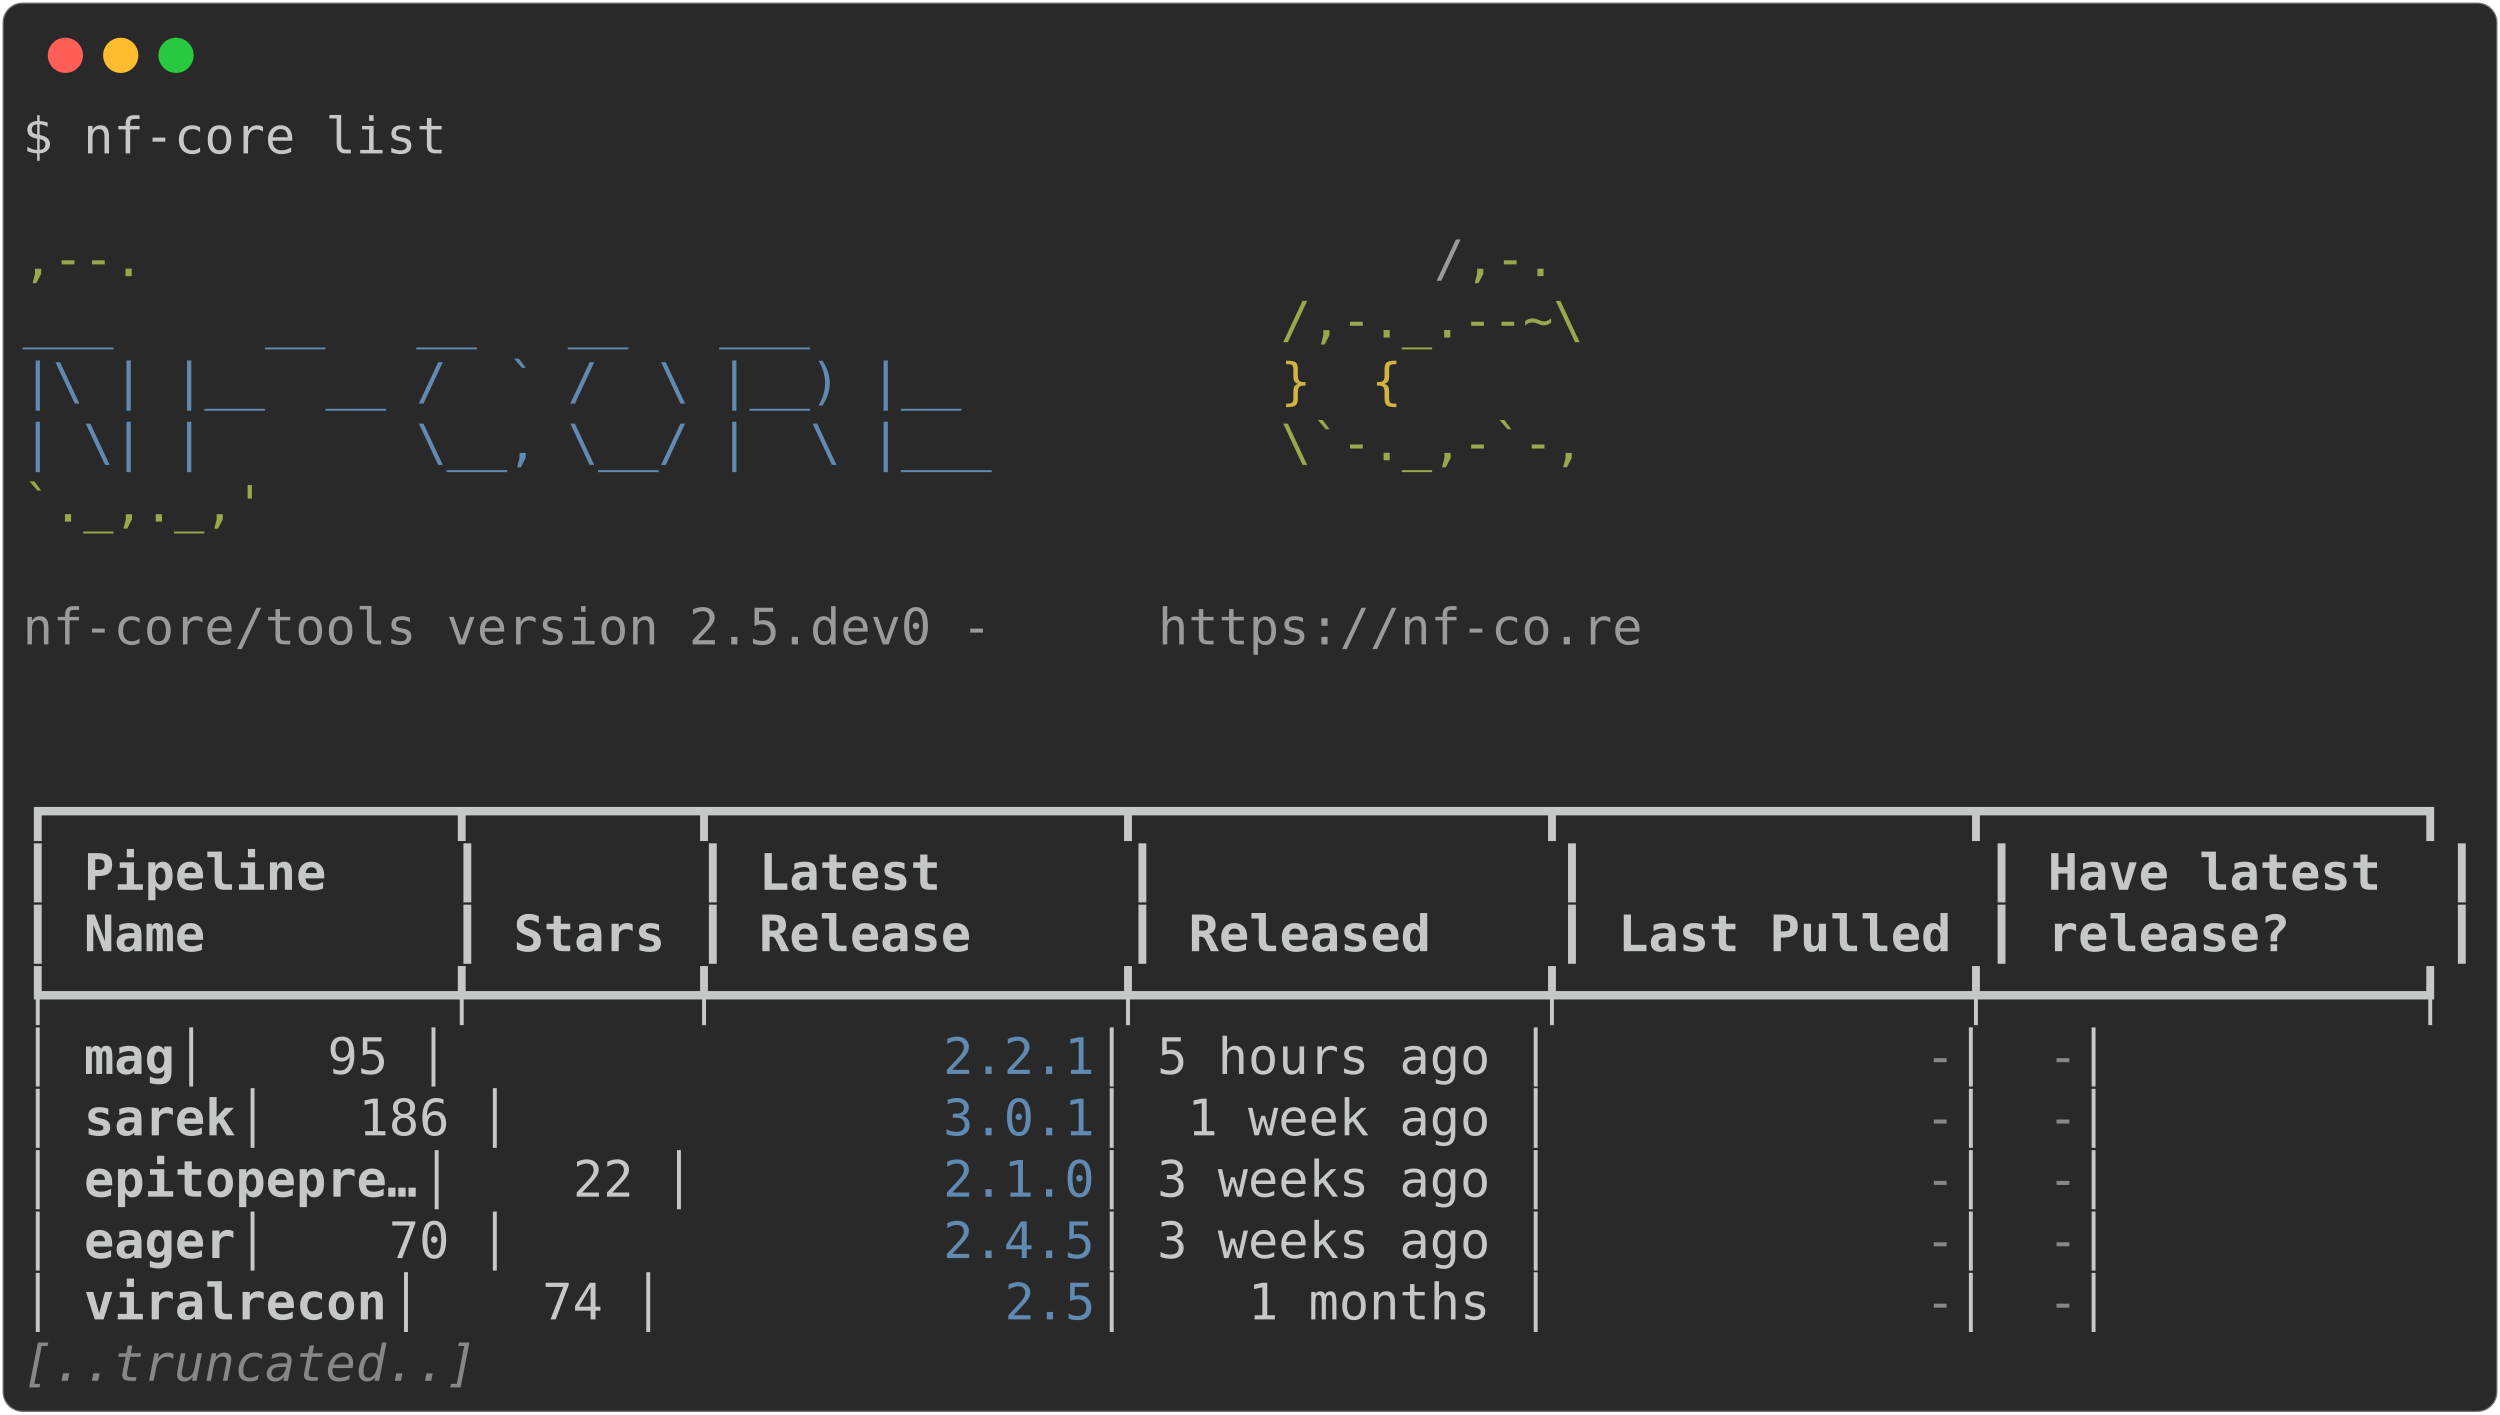
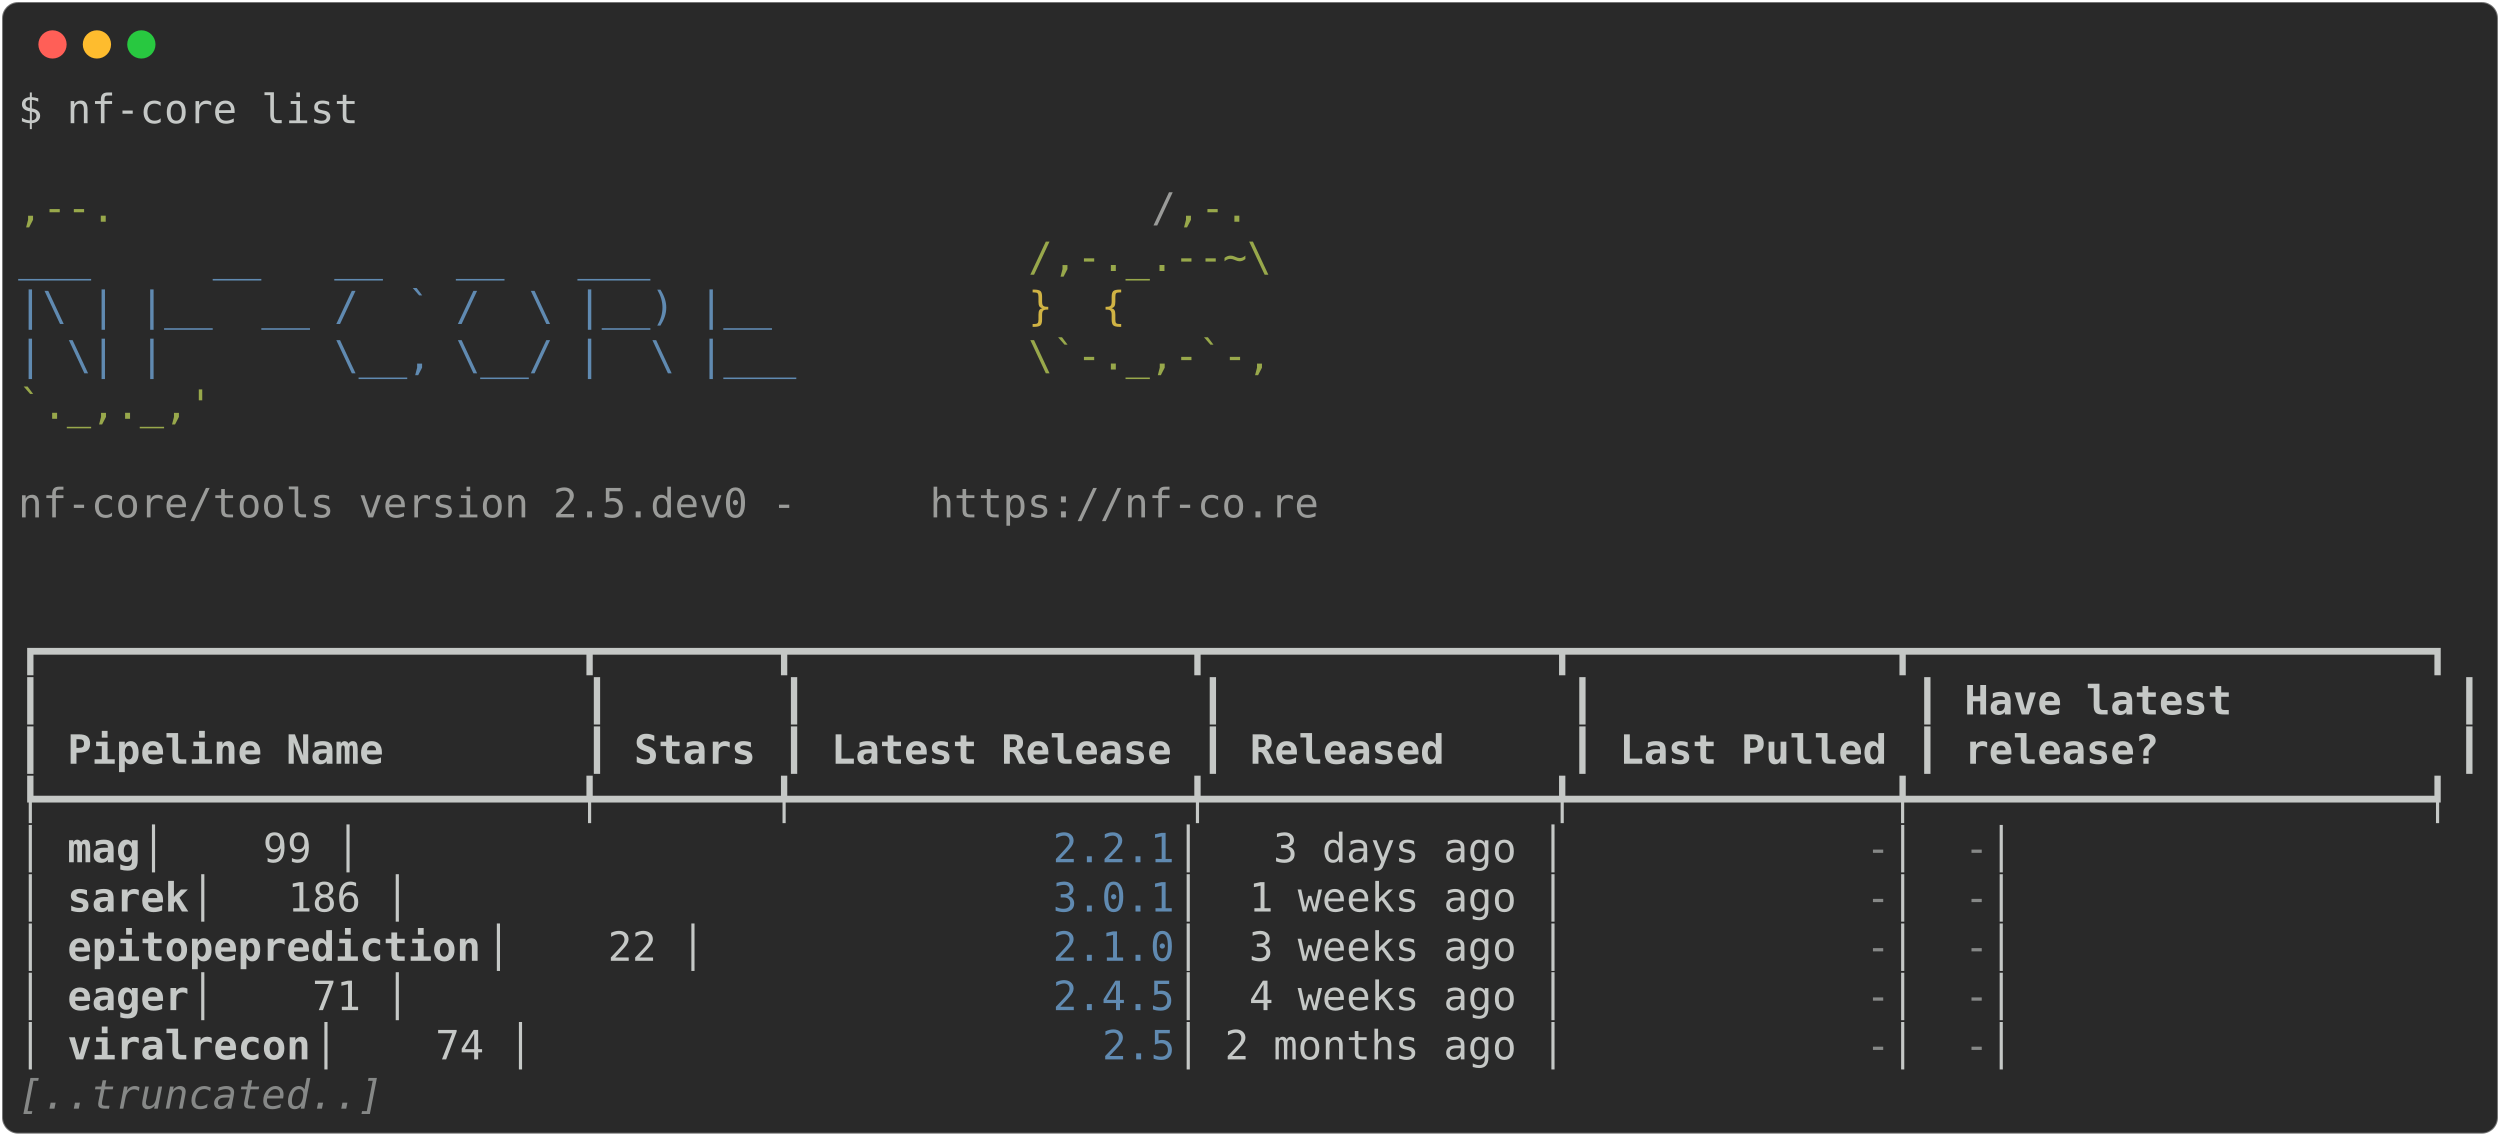
- <svg xmlns="http://www.w3.org/2000/svg" class="rich-terminal" viewBox="0 0 994 562.4">
+ <svg xmlns="http://www.w3.org/2000/svg" class="rich-terminal" viewBox="0 0 1238 562.4">
  <style>

    @font-face {
        font-family: "Fira Code";
        src: local("FiraCode-Regular"),
                url("https://cdnjs.cloudflare.com/ajax/libs/firacode/6.2.0/woff2/FiraCode-Regular.woff2") format("woff2"),
                url("https://cdnjs.cloudflare.com/ajax/libs/firacode/6.2.0/woff/FiraCode-Regular.woff") format("woff");
        font-style: normal;
        font-weight: 400;
    }
    @font-face {
        font-family: "Fira Code";
        src: local("FiraCode-Bold"),
                url("https://cdnjs.cloudflare.com/ajax/libs/firacode/6.2.0/woff2/FiraCode-Bold.woff2") format("woff2"),
                url("https://cdnjs.cloudflare.com/ajax/libs/firacode/6.2.0/woff/FiraCode-Bold.woff") format("woff");
        font-style: bold;
        font-weight: 700;
    }

-     .terminal-1152996364-matrix {
+     .terminal-2629678357-matrix {
        font-family: Fira Code, monospace;
        font-size: 20px;
        line-height: 24.4px;
        font-variant-east-asian: full-width;
    }

-     .terminal-1152996364-title {
+     .terminal-2629678357-title {
        font-size: 18px;
        font-weight: bold;
        font-family: arial;
    }

-     .terminal-1152996364-r1 { fill: #c5c8c6 }
- .terminal-1152996364-r2 { fill: #98a84b }
- .terminal-1152996364-r3 { fill: #9a9b99 }
- .terminal-1152996364-r4 { fill: #608ab1 }
- .terminal-1152996364-r5 { fill: #d0b344 }
- .terminal-1152996364-r6 { fill: #c5c8c6;font-weight: bold }
- .terminal-1152996364-r7 { fill: #868887 }
- .terminal-1152996364-r8 { fill: #868887;font-style: italic; }
+     .terminal-2629678357-r1 { fill: #c5c8c6 }
+ .terminal-2629678357-r2 { fill: #98a84b }
+ .terminal-2629678357-r3 { fill: #9a9b99 }
+ .terminal-2629678357-r4 { fill: #608ab1 }
+ .terminal-2629678357-r5 { fill: #d0b344 }
+ .terminal-2629678357-r6 { fill: #c5c8c6;font-weight: bold }
+ .terminal-2629678357-r7 { fill: #868887 }
+ .terminal-2629678357-r8 { fill: #868887;font-style: italic; }
    </style>
  <defs>
-     <clipPath id="terminal-1152996364-clip-terminal">
-       <rect x="0" y="0" width="975.0" height="511.4" />
-     </clipPath>
-     <clipPath id="terminal-1152996364-line-0">
-       <rect x="0" y="1.5" width="976" height="24.65" />
-     </clipPath>
-     <clipPath id="terminal-1152996364-line-1">
-       <rect x="0" y="25.9" width="976" height="24.65" />
-     </clipPath>
-     <clipPath id="terminal-1152996364-line-2">
-       <rect x="0" y="50.3" width="976" height="24.65" />
-     </clipPath>
-     <clipPath id="terminal-1152996364-line-3">
-       <rect x="0" y="74.7" width="976" height="24.65" />
-     </clipPath>
-     <clipPath id="terminal-1152996364-line-4">
-       <rect x="0" y="99.1" width="976" height="24.65" />
-     </clipPath>
-     <clipPath id="terminal-1152996364-line-5">
-       <rect x="0" y="123.5" width="976" height="24.65" />
-     </clipPath>
-     <clipPath id="terminal-1152996364-line-6">
-       <rect x="0" y="147.9" width="976" height="24.65" />
-     </clipPath>
-     <clipPath id="terminal-1152996364-line-7">
-       <rect x="0" y="172.3" width="976" height="24.65" />
-     </clipPath>
-     <clipPath id="terminal-1152996364-line-8">
-       <rect x="0" y="196.7" width="976" height="24.65" />
-     </clipPath>
-     <clipPath id="terminal-1152996364-line-9">
-       <rect x="0" y="221.1" width="976" height="24.65" />
-     </clipPath>
-     <clipPath id="terminal-1152996364-line-10">
-       <rect x="0" y="245.5" width="976" height="24.65" />
-     </clipPath>
-     <clipPath id="terminal-1152996364-line-11">
-       <rect x="0" y="269.9" width="976" height="24.65" />
-     </clipPath>
-     <clipPath id="terminal-1152996364-line-12">
-       <rect x="0" y="294.3" width="976" height="24.65" />
-     </clipPath>
-     <clipPath id="terminal-1152996364-line-13">
-       <rect x="0" y="318.7" width="976" height="24.65" />
-     </clipPath>
-     <clipPath id="terminal-1152996364-line-14">
-       <rect x="0" y="343.1" width="976" height="24.65" />
-     </clipPath>
-     <clipPath id="terminal-1152996364-line-15">
-       <rect x="0" y="367.5" width="976" height="24.65" />
-     </clipPath>
-     <clipPath id="terminal-1152996364-line-16">
-       <rect x="0" y="391.9" width="976" height="24.65" />
-     </clipPath>
-     <clipPath id="terminal-1152996364-line-17">
-       <rect x="0" y="416.3" width="976" height="24.65" />
-     </clipPath>
-     <clipPath id="terminal-1152996364-line-18">
-       <rect x="0" y="440.7" width="976" height="24.65" />
-     </clipPath>
-     <clipPath id="terminal-1152996364-line-19">
-       <rect x="0" y="465.1" width="976" height="24.65" />
+     <clipPath id="terminal-2629678357-clip-terminal">
+       <rect x="0" y="0" width="1219.0" height="511.4" />
+     </clipPath>
+     <clipPath id="terminal-2629678357-line-0">
+       <rect x="0" y="1.5" width="1220" height="24.65" />
+     </clipPath>
+     <clipPath id="terminal-2629678357-line-1">
+       <rect x="0" y="25.9" width="1220" height="24.65" />
+     </clipPath>
+     <clipPath id="terminal-2629678357-line-2">
+       <rect x="0" y="50.3" width="1220" height="24.65" />
+     </clipPath>
+     <clipPath id="terminal-2629678357-line-3">
+       <rect x="0" y="74.7" width="1220" height="24.65" />
+     </clipPath>
+     <clipPath id="terminal-2629678357-line-4">
+       <rect x="0" y="99.1" width="1220" height="24.65" />
+     </clipPath>
+     <clipPath id="terminal-2629678357-line-5">
+       <rect x="0" y="123.5" width="1220" height="24.65" />
+     </clipPath>
+     <clipPath id="terminal-2629678357-line-6">
+       <rect x="0" y="147.9" width="1220" height="24.65" />
+     </clipPath>
+     <clipPath id="terminal-2629678357-line-7">
+       <rect x="0" y="172.3" width="1220" height="24.65" />
+     </clipPath>
+     <clipPath id="terminal-2629678357-line-8">
+       <rect x="0" y="196.7" width="1220" height="24.65" />
+     </clipPath>
+     <clipPath id="terminal-2629678357-line-9">
+       <rect x="0" y="221.1" width="1220" height="24.65" />
+     </clipPath>
+     <clipPath id="terminal-2629678357-line-10">
+       <rect x="0" y="245.5" width="1220" height="24.65" />
+     </clipPath>
+     <clipPath id="terminal-2629678357-line-11">
+       <rect x="0" y="269.9" width="1220" height="24.65" />
+     </clipPath>
+     <clipPath id="terminal-2629678357-line-12">
+       <rect x="0" y="294.3" width="1220" height="24.65" />
+     </clipPath>
+     <clipPath id="terminal-2629678357-line-13">
+       <rect x="0" y="318.7" width="1220" height="24.65" />
+     </clipPath>
+     <clipPath id="terminal-2629678357-line-14">
+       <rect x="0" y="343.1" width="1220" height="24.65" />
+     </clipPath>
+     <clipPath id="terminal-2629678357-line-15">
+       <rect x="0" y="367.5" width="1220" height="24.65" />
+     </clipPath>
+     <clipPath id="terminal-2629678357-line-16">
+       <rect x="0" y="391.9" width="1220" height="24.65" />
+     </clipPath>
+     <clipPath id="terminal-2629678357-line-17">
+       <rect x="0" y="416.3" width="1220" height="24.65" />
+     </clipPath>
+     <clipPath id="terminal-2629678357-line-18">
+       <rect x="0" y="440.7" width="1220" height="24.65" />
+     </clipPath>
+     <clipPath id="terminal-2629678357-line-19">
+       <rect x="0" y="465.1" width="1220" height="24.65" />
    </clipPath>
  </defs>
-   <rect fill="#292929" stroke="rgba(255,255,255,0.35)" stroke-width="1" x="1" y="1" width="992" height="560.4" rx="8" />
+   <rect fill="#292929" stroke="rgba(255,255,255,0.35)" stroke-width="1" x="1" y="1" width="1236" height="560.4" rx="8" />
  <g transform="translate(26,22)">
    <circle cx="0" cy="0" r="7" fill="#ff5f57" />
    <circle cx="22" cy="0" r="7" fill="#febc2e" />
    <circle cx="44" cy="0" r="7" fill="#28c840" />
  </g>
-   <g transform="translate(9, 41)" clip-path="url(#terminal-1152996364-clip-terminal)">
-     <g class="terminal-1152996364-matrix">
-       <text class="terminal-1152996364-r1" x="0" y="20" textLength="170.8" clip-path="url(#terminal-1152996364-line-0)">$ nf-core list</text>
-       <text class="terminal-1152996364-r1" x="976" y="20" textLength="12.2" clip-path="url(#terminal-1152996364-line-0)">
- </text>
-       <text class="terminal-1152996364-r1" x="976" y="44.4" textLength="12.2" clip-path="url(#terminal-1152996364-line-1)">
- </text>
-       <text class="terminal-1152996364-r2" x="0" y="68.8" textLength="561.2" clip-path="url(#terminal-1152996364-line-2)">                                          ,--.</text>
-       <text class="terminal-1152996364-r3" x="561.2" y="68.8" textLength="12.2" clip-path="url(#terminal-1152996364-line-2)">/</text>
-       <text class="terminal-1152996364-r2" x="573.4" y="68.8" textLength="36.6" clip-path="url(#terminal-1152996364-line-2)">,-.</text>
-       <text class="terminal-1152996364-r1" x="976" y="68.8" textLength="12.2" clip-path="url(#terminal-1152996364-line-2)">
- </text>
-       <text class="terminal-1152996364-r4" x="0" y="93.2" textLength="500.2" clip-path="url(#terminal-1152996364-line-3)">          ___     __   __   __   ___     </text>
-       <text class="terminal-1152996364-r2" x="500.2" y="93.2" textLength="122" clip-path="url(#terminal-1152996364-line-3)">/,-._.--~\</text>
-       <text class="terminal-1152996364-r1" x="976" y="93.2" textLength="12.2" clip-path="url(#terminal-1152996364-line-3)">
- </text>
-       <text class="terminal-1152996364-r4" x="0" y="117.6" textLength="500.2" clip-path="url(#terminal-1152996364-line-4)">    |\ | |__  __ /  ` /  \ |__) |__      </text>
-       <text class="terminal-1152996364-r5" x="500.2" y="117.6" textLength="85.4" clip-path="url(#terminal-1152996364-line-4)">   }  {</text>
-       <text class="terminal-1152996364-r1" x="976" y="117.6" textLength="12.2" clip-path="url(#terminal-1152996364-line-4)">
- </text>
-       <text class="terminal-1152996364-r4" x="0" y="142" textLength="500.2" clip-path="url(#terminal-1152996364-line-5)">    | \| |       \__, \__/ |  \ |___     </text>
-       <text class="terminal-1152996364-r2" x="500.2" y="142" textLength="122" clip-path="url(#terminal-1152996364-line-5)">\`-._,-`-,</text>
-       <text class="terminal-1152996364-r1" x="976" y="142" textLength="12.2" clip-path="url(#terminal-1152996364-line-5)">
- </text>
-       <text class="terminal-1152996364-r2" x="0" y="166.4" textLength="610" clip-path="url(#terminal-1152996364-line-6)">                                          `._,._,'</text>
-       <text class="terminal-1152996364-r1" x="976" y="166.4" textLength="12.2" clip-path="url(#terminal-1152996364-line-6)">
- </text>
-       <text class="terminal-1152996364-r1" x="976" y="190.8" textLength="12.2" clip-path="url(#terminal-1152996364-line-7)">
- </text>
-       <text class="terminal-1152996364-r3" x="0" y="215.2" textLength="451.4" clip-path="url(#terminal-1152996364-line-8)">    nf-core/tools version 2.5.dev0 - </text>
-       <text class="terminal-1152996364-r3" x="451.4" y="215.2" textLength="195.2" clip-path="url(#terminal-1152996364-line-8)">https://nf-co.re</text>
-       <text class="terminal-1152996364-r1" x="976" y="215.2" textLength="12.2" clip-path="url(#terminal-1152996364-line-8)">
- </text>
-       <text class="terminal-1152996364-r1" x="976" y="239.6" textLength="12.2" clip-path="url(#terminal-1152996364-line-9)">
- </text>
-       <text class="terminal-1152996364-r1" x="976" y="264" textLength="12.2" clip-path="url(#terminal-1152996364-line-10)">
- </text>
-       <text class="terminal-1152996364-r1" x="0" y="288.4" textLength="976" clip-path="url(#terminal-1152996364-line-11)">┏━━━━━━━━━━━━━┳━━━━━━━┳━━━━━━━━━━━━━┳━━━━━━━━━━━━━┳━━━━━━━━━━━━━┳━━━━━━━━━━━━━━┓</text>
-       <text class="terminal-1152996364-r1" x="976" y="288.4" textLength="12.2" clip-path="url(#terminal-1152996364-line-11)">
- </text>
-       <text class="terminal-1152996364-r1" x="0" y="312.8" textLength="12.2" clip-path="url(#terminal-1152996364-line-12)">┃</text>
-       <text class="terminal-1152996364-r6" x="24.4" y="312.8" textLength="134.2" clip-path="url(#terminal-1152996364-line-12)">Pipeline   </text>
-       <text class="terminal-1152996364-r1" x="170.8" y="312.8" textLength="12.2" clip-path="url(#terminal-1152996364-line-12)">┃</text>
-       <text class="terminal-1152996364-r1" x="268.4" y="312.8" textLength="12.2" clip-path="url(#terminal-1152996364-line-12)">┃</text>
-       <text class="terminal-1152996364-r6" x="292.8" y="312.8" textLength="134.2" clip-path="url(#terminal-1152996364-line-12)">     Latest</text>
-       <text class="terminal-1152996364-r1" x="439.2" y="312.8" textLength="12.2" clip-path="url(#terminal-1152996364-line-12)">┃</text>
-       <text class="terminal-1152996364-r1" x="610" y="312.8" textLength="12.2" clip-path="url(#terminal-1152996364-line-12)">┃</text>
-       <text class="terminal-1152996364-r1" x="780.8" y="312.8" textLength="12.2" clip-path="url(#terminal-1152996364-line-12)">┃</text>
-       <text class="terminal-1152996364-r6" x="805.2" y="312.8" textLength="146.4" clip-path="url(#terminal-1152996364-line-12)">Have latest </text>
-       <text class="terminal-1152996364-r1" x="963.8" y="312.8" textLength="12.2" clip-path="url(#terminal-1152996364-line-12)">┃</text>
-       <text class="terminal-1152996364-r1" x="976" y="312.8" textLength="12.2" clip-path="url(#terminal-1152996364-line-12)">
- </text>
-       <text class="terminal-1152996364-r1" x="0" y="337.2" textLength="12.2" clip-path="url(#terminal-1152996364-line-13)">┃</text>
-       <text class="terminal-1152996364-r6" x="24.4" y="337.2" textLength="134.2" clip-path="url(#terminal-1152996364-line-13)">Name       </text>
-       <text class="terminal-1152996364-r1" x="170.8" y="337.2" textLength="12.2" clip-path="url(#terminal-1152996364-line-13)">┃</text>
-       <text class="terminal-1152996364-r6" x="195.2" y="337.2" textLength="61" clip-path="url(#terminal-1152996364-line-13)">Stars</text>
-       <text class="terminal-1152996364-r1" x="268.4" y="337.2" textLength="12.2" clip-path="url(#terminal-1152996364-line-13)">┃</text>
-       <text class="terminal-1152996364-r6" x="292.8" y="337.2" textLength="134.2" clip-path="url(#terminal-1152996364-line-13)">    Release</text>
-       <text class="terminal-1152996364-r1" x="439.2" y="337.2" textLength="12.2" clip-path="url(#terminal-1152996364-line-13)">┃</text>
-       <text class="terminal-1152996364-r6" x="463.6" y="337.2" textLength="134.2" clip-path="url(#terminal-1152996364-line-13)">   Released</text>
-       <text class="terminal-1152996364-r1" x="610" y="337.2" textLength="12.2" clip-path="url(#terminal-1152996364-line-13)">┃</text>
-       <text class="terminal-1152996364-r6" x="634.4" y="337.2" textLength="134.2" clip-path="url(#terminal-1152996364-line-13)">Last Pulled</text>
-       <text class="terminal-1152996364-r1" x="780.8" y="337.2" textLength="12.2" clip-path="url(#terminal-1152996364-line-13)">┃</text>
-       <text class="terminal-1152996364-r6" x="805.2" y="337.2" textLength="146.4" clip-path="url(#terminal-1152996364-line-13)">release?    </text>
-       <text class="terminal-1152996364-r1" x="963.8" y="337.2" textLength="12.2" clip-path="url(#terminal-1152996364-line-13)">┃</text>
-       <text class="terminal-1152996364-r1" x="976" y="337.2" textLength="12.2" clip-path="url(#terminal-1152996364-line-13)">
- </text>
-       <text class="terminal-1152996364-r1" x="0" y="361.6" textLength="976" clip-path="url(#terminal-1152996364-line-14)">┡━━━━━━━━━━━━━╇━━━━━━━╇━━━━━━━━━━━━━╇━━━━━━━━━━━━━╇━━━━━━━━━━━━━╇━━━━━━━━━━━━━━┩</text>
-       <text class="terminal-1152996364-r1" x="976" y="361.6" textLength="12.2" clip-path="url(#terminal-1152996364-line-14)">
- </text>
-       <text class="terminal-1152996364-r1" x="0" y="386" textLength="24.4" clip-path="url(#terminal-1152996364-line-15)">│ </text>
-       <text class="terminal-1152996364-r6" x="24.4" y="386" textLength="36.6" clip-path="url(#terminal-1152996364-line-15)">mag</text>
-       <text class="terminal-1152996364-r1" x="61" y="386" textLength="305" clip-path="url(#terminal-1152996364-line-15)">         │    95 │       </text>
-       <text class="terminal-1152996364-r4" x="366" y="386" textLength="61" clip-path="url(#terminal-1152996364-line-15)">2.2.1</text>
-       <text class="terminal-1152996364-r1" x="427" y="386" textLength="329.4" clip-path="url(#terminal-1152996364-line-15)"> │ 5 hours ago │           </text>
-       <text class="terminal-1152996364-r7" x="756.4" y="386" textLength="12.2" clip-path="url(#terminal-1152996364-line-15)">-</text>
-       <text class="terminal-1152996364-r1" x="768.6" y="386" textLength="36.6" clip-path="url(#terminal-1152996364-line-15)"> │ </text>
-       <text class="terminal-1152996364-r7" x="805.2" y="386" textLength="12.2" clip-path="url(#terminal-1152996364-line-15)">-</text>
-       <text class="terminal-1152996364-r1" x="817.4" y="386" textLength="158.6" clip-path="url(#terminal-1152996364-line-15)">            │</text>
-       <text class="terminal-1152996364-r1" x="976" y="386" textLength="12.2" clip-path="url(#terminal-1152996364-line-15)">
- </text>
-       <text class="terminal-1152996364-r1" x="0" y="410.4" textLength="24.4" clip-path="url(#terminal-1152996364-line-16)">│ </text>
-       <text class="terminal-1152996364-r6" x="24.4" y="410.4" textLength="61" clip-path="url(#terminal-1152996364-line-16)">sarek</text>
-       <text class="terminal-1152996364-r1" x="85.4" y="410.4" textLength="280.6" clip-path="url(#terminal-1152996364-line-16)">       │   186 │       </text>
-       <text class="terminal-1152996364-r4" x="366" y="410.4" textLength="61" clip-path="url(#terminal-1152996364-line-16)">3.0.1</text>
-       <text class="terminal-1152996364-r1" x="427" y="410.4" textLength="329.4" clip-path="url(#terminal-1152996364-line-16)"> │  1 week ago │           </text>
-       <text class="terminal-1152996364-r7" x="756.4" y="410.4" textLength="12.2" clip-path="url(#terminal-1152996364-line-16)">-</text>
-       <text class="terminal-1152996364-r1" x="768.6" y="410.4" textLength="36.6" clip-path="url(#terminal-1152996364-line-16)"> │ </text>
-       <text class="terminal-1152996364-r7" x="805.2" y="410.4" textLength="12.2" clip-path="url(#terminal-1152996364-line-16)">-</text>
-       <text class="terminal-1152996364-r1" x="817.4" y="410.4" textLength="158.6" clip-path="url(#terminal-1152996364-line-16)">            │</text>
-       <text class="terminal-1152996364-r1" x="976" y="410.4" textLength="12.2" clip-path="url(#terminal-1152996364-line-16)">
- </text>
-       <text class="terminal-1152996364-r1" x="0" y="434.8" textLength="24.4" clip-path="url(#terminal-1152996364-line-17)">│ </text>
-       <text class="terminal-1152996364-r6" x="24.4" y="434.8" textLength="134.2" clip-path="url(#terminal-1152996364-line-17)">epitopepre…</text>
-       <text class="terminal-1152996364-r1" x="158.6" y="434.8" textLength="207.4" clip-path="url(#terminal-1152996364-line-17)"> │    22 │       </text>
-       <text class="terminal-1152996364-r4" x="366" y="434.8" textLength="61" clip-path="url(#terminal-1152996364-line-17)">2.1.0</text>
-       <text class="terminal-1152996364-r1" x="427" y="434.8" textLength="329.4" clip-path="url(#terminal-1152996364-line-17)"> │ 3 weeks ago │           </text>
-       <text class="terminal-1152996364-r7" x="756.4" y="434.8" textLength="12.2" clip-path="url(#terminal-1152996364-line-17)">-</text>
-       <text class="terminal-1152996364-r1" x="768.6" y="434.8" textLength="36.6" clip-path="url(#terminal-1152996364-line-17)"> │ </text>
-       <text class="terminal-1152996364-r7" x="805.2" y="434.8" textLength="12.2" clip-path="url(#terminal-1152996364-line-17)">-</text>
-       <text class="terminal-1152996364-r1" x="817.4" y="434.8" textLength="158.6" clip-path="url(#terminal-1152996364-line-17)">            │</text>
-       <text class="terminal-1152996364-r1" x="976" y="434.8" textLength="12.2" clip-path="url(#terminal-1152996364-line-17)">
- </text>
-       <text class="terminal-1152996364-r1" x="0" y="459.2" textLength="24.4" clip-path="url(#terminal-1152996364-line-18)">│ </text>
-       <text class="terminal-1152996364-r6" x="24.4" y="459.2" textLength="61" clip-path="url(#terminal-1152996364-line-18)">eager</text>
-       <text class="terminal-1152996364-r1" x="85.4" y="459.2" textLength="280.6" clip-path="url(#terminal-1152996364-line-18)">       │    70 │       </text>
-       <text class="terminal-1152996364-r4" x="366" y="459.2" textLength="61" clip-path="url(#terminal-1152996364-line-18)">2.4.5</text>
-       <text class="terminal-1152996364-r1" x="427" y="459.2" textLength="329.4" clip-path="url(#terminal-1152996364-line-18)"> │ 3 weeks ago │           </text>
-       <text class="terminal-1152996364-r7" x="756.4" y="459.2" textLength="12.2" clip-path="url(#terminal-1152996364-line-18)">-</text>
-       <text class="terminal-1152996364-r1" x="768.6" y="459.2" textLength="36.6" clip-path="url(#terminal-1152996364-line-18)"> │ </text>
-       <text class="terminal-1152996364-r7" x="805.2" y="459.2" textLength="12.2" clip-path="url(#terminal-1152996364-line-18)">-</text>
-       <text class="terminal-1152996364-r1" x="817.4" y="459.2" textLength="158.6" clip-path="url(#terminal-1152996364-line-18)">            │</text>
-       <text class="terminal-1152996364-r1" x="976" y="459.2" textLength="12.2" clip-path="url(#terminal-1152996364-line-18)">
- </text>
-       <text class="terminal-1152996364-r1" x="0" y="483.6" textLength="24.4" clip-path="url(#terminal-1152996364-line-19)">│ </text>
-       <text class="terminal-1152996364-r6" x="24.4" y="483.6" textLength="122" clip-path="url(#terminal-1152996364-line-19)">viralrecon</text>
-       <text class="terminal-1152996364-r1" x="146.4" y="483.6" textLength="244" clip-path="url(#terminal-1152996364-line-19)">  │    74 │         </text>
-       <text class="terminal-1152996364-r4" x="390.4" y="483.6" textLength="36.6" clip-path="url(#terminal-1152996364-line-19)">2.5</text>
-       <text class="terminal-1152996364-r1" x="427" y="483.6" textLength="329.4" clip-path="url(#terminal-1152996364-line-19)"> │    1 months │           </text>
-       <text class="terminal-1152996364-r7" x="756.4" y="483.6" textLength="12.2" clip-path="url(#terminal-1152996364-line-19)">-</text>
-       <text class="terminal-1152996364-r1" x="768.6" y="483.6" textLength="36.6" clip-path="url(#terminal-1152996364-line-19)"> │ </text>
-       <text class="terminal-1152996364-r7" x="805.2" y="483.6" textLength="12.2" clip-path="url(#terminal-1152996364-line-19)">-</text>
-       <text class="terminal-1152996364-r1" x="817.4" y="483.6" textLength="158.6" clip-path="url(#terminal-1152996364-line-19)">            │</text>
-       <text class="terminal-1152996364-r1" x="976" y="483.6" textLength="12.2" clip-path="url(#terminal-1152996364-line-19)">
- </text>
-       <text class="terminal-1152996364-r8" x="0" y="508" textLength="183" clip-path="url(#terminal-1152996364-line-20)">[..truncated..]</text>
-       <text class="terminal-1152996364-r1" x="976" y="508" textLength="12.2" clip-path="url(#terminal-1152996364-line-20)">
+   <g transform="translate(9, 41)" clip-path="url(#terminal-2629678357-clip-terminal)">
+     <g class="terminal-2629678357-matrix">
+       <text class="terminal-2629678357-r1" x="0" y="20" textLength="170.8" clip-path="url(#terminal-2629678357-line-0)">$ nf-core list</text>
+       <text class="terminal-2629678357-r1" x="1220" y="20" textLength="12.2" clip-path="url(#terminal-2629678357-line-0)">
+ </text>
+       <text class="terminal-2629678357-r1" x="1220" y="44.4" textLength="12.2" clip-path="url(#terminal-2629678357-line-1)">
+ </text>
+       <text class="terminal-2629678357-r2" x="0" y="68.8" textLength="561.2" clip-path="url(#terminal-2629678357-line-2)">                                          ,--.</text>
+       <text class="terminal-2629678357-r3" x="561.2" y="68.8" textLength="12.2" clip-path="url(#terminal-2629678357-line-2)">/</text>
+       <text class="terminal-2629678357-r2" x="573.4" y="68.8" textLength="36.6" clip-path="url(#terminal-2629678357-line-2)">,-.</text>
+       <text class="terminal-2629678357-r1" x="1220" y="68.8" textLength="12.2" clip-path="url(#terminal-2629678357-line-2)">
+ </text>
+       <text class="terminal-2629678357-r4" x="0" y="93.2" textLength="500.2" clip-path="url(#terminal-2629678357-line-3)">          ___     __   __   __   ___     </text>
+       <text class="terminal-2629678357-r2" x="500.2" y="93.2" textLength="122" clip-path="url(#terminal-2629678357-line-3)">/,-._.--~\</text>
+       <text class="terminal-2629678357-r1" x="1220" y="93.2" textLength="12.2" clip-path="url(#terminal-2629678357-line-3)">
+ </text>
+       <text class="terminal-2629678357-r4" x="0" y="117.6" textLength="500.2" clip-path="url(#terminal-2629678357-line-4)">    |\ | |__  __ /  ` /  \ |__) |__      </text>
+       <text class="terminal-2629678357-r5" x="500.2" y="117.6" textLength="85.4" clip-path="url(#terminal-2629678357-line-4)">   }  {</text>
+       <text class="terminal-2629678357-r1" x="1220" y="117.6" textLength="12.2" clip-path="url(#terminal-2629678357-line-4)">
+ </text>
+       <text class="terminal-2629678357-r4" x="0" y="142" textLength="500.2" clip-path="url(#terminal-2629678357-line-5)">    | \| |       \__, \__/ |  \ |___     </text>
+       <text class="terminal-2629678357-r2" x="500.2" y="142" textLength="122" clip-path="url(#terminal-2629678357-line-5)">\`-._,-`-,</text>
+       <text class="terminal-2629678357-r1" x="1220" y="142" textLength="12.2" clip-path="url(#terminal-2629678357-line-5)">
+ </text>
+       <text class="terminal-2629678357-r2" x="0" y="166.4" textLength="610" clip-path="url(#terminal-2629678357-line-6)">                                          `._,._,'</text>
+       <text class="terminal-2629678357-r1" x="1220" y="166.4" textLength="12.2" clip-path="url(#terminal-2629678357-line-6)">
+ </text>
+       <text class="terminal-2629678357-r1" x="1220" y="190.8" textLength="12.2" clip-path="url(#terminal-2629678357-line-7)">
+ </text>
+       <text class="terminal-2629678357-r3" x="0" y="215.2" textLength="451.4" clip-path="url(#terminal-2629678357-line-8)">    nf-core/tools version 2.5.dev0 - </text>
+       <text class="terminal-2629678357-r3" x="451.4" y="215.2" textLength="195.2" clip-path="url(#terminal-2629678357-line-8)">https://nf-co.re</text>
+       <text class="terminal-2629678357-r1" x="1220" y="215.2" textLength="12.2" clip-path="url(#terminal-2629678357-line-8)">
+ </text>
+       <text class="terminal-2629678357-r1" x="1220" y="239.6" textLength="12.2" clip-path="url(#terminal-2629678357-line-9)">
+ </text>
+       <text class="terminal-2629678357-r1" x="1220" y="264" textLength="12.2" clip-path="url(#terminal-2629678357-line-10)">
+ </text>
+       <text class="terminal-2629678357-r1" x="0" y="288.4" textLength="1220" clip-path="url(#terminal-2629678357-line-11)">┏━━━━━━━━━━━━━━━━━━━━━━┳━━━━━━━┳━━━━━━━━━━━━━━━━┳━━━━━━━━━━━━━━┳━━━━━━━━━━━━━┳━━━━━━━━━━━━━━━━━━━━━┓</text>
+       <text class="terminal-2629678357-r1" x="1220" y="288.4" textLength="12.2" clip-path="url(#terminal-2629678357-line-11)">
+ </text>
+       <text class="terminal-2629678357-r1" x="0" y="312.8" textLength="12.2" clip-path="url(#terminal-2629678357-line-12)">┃</text>
+       <text class="terminal-2629678357-r1" x="280.6" y="312.8" textLength="12.2" clip-path="url(#terminal-2629678357-line-12)">┃</text>
+       <text class="terminal-2629678357-r1" x="378.2" y="312.8" textLength="12.2" clip-path="url(#terminal-2629678357-line-12)">┃</text>
+       <text class="terminal-2629678357-r1" x="585.6" y="312.8" textLength="12.2" clip-path="url(#terminal-2629678357-line-12)">┃</text>
+       <text class="terminal-2629678357-r1" x="768.6" y="312.8" textLength="12.2" clip-path="url(#terminal-2629678357-line-12)">┃</text>
+       <text class="terminal-2629678357-r1" x="939.4" y="312.8" textLength="12.2" clip-path="url(#terminal-2629678357-line-12)">┃</text>
+       <text class="terminal-2629678357-r6" x="963.8" y="312.8" textLength="231.8" clip-path="url(#terminal-2629678357-line-12)">Have latest        </text>
+       <text class="terminal-2629678357-r1" x="1207.8" y="312.8" textLength="12.2" clip-path="url(#terminal-2629678357-line-12)">┃</text>
+       <text class="terminal-2629678357-r1" x="1220" y="312.8" textLength="12.2" clip-path="url(#terminal-2629678357-line-12)">
+ </text>
+       <text class="terminal-2629678357-r1" x="0" y="337.2" textLength="12.2" clip-path="url(#terminal-2629678357-line-13)">┃</text>
+       <text class="terminal-2629678357-r6" x="24.4" y="337.2" textLength="244" clip-path="url(#terminal-2629678357-line-13)">Pipeline Name       </text>
+       <text class="terminal-2629678357-r1" x="280.6" y="337.2" textLength="12.2" clip-path="url(#terminal-2629678357-line-13)">┃</text>
+       <text class="terminal-2629678357-r6" x="305" y="337.2" textLength="61" clip-path="url(#terminal-2629678357-line-13)">Stars</text>
+       <text class="terminal-2629678357-r1" x="378.2" y="337.2" textLength="12.2" clip-path="url(#terminal-2629678357-line-13)">┃</text>
+       <text class="terminal-2629678357-r6" x="402.6" y="337.2" textLength="170.8" clip-path="url(#terminal-2629678357-line-13)">Latest Release</text>
+       <text class="terminal-2629678357-r1" x="585.6" y="337.2" textLength="12.2" clip-path="url(#terminal-2629678357-line-13)">┃</text>
+       <text class="terminal-2629678357-r6" x="610" y="337.2" textLength="146.4" clip-path="url(#terminal-2629678357-line-13)">    Released</text>
+       <text class="terminal-2629678357-r1" x="768.6" y="337.2" textLength="12.2" clip-path="url(#terminal-2629678357-line-13)">┃</text>
+       <text class="terminal-2629678357-r6" x="793" y="337.2" textLength="134.2" clip-path="url(#terminal-2629678357-line-13)">Last Pulled</text>
+       <text class="terminal-2629678357-r1" x="939.4" y="337.2" textLength="12.2" clip-path="url(#terminal-2629678357-line-13)">┃</text>
+       <text class="terminal-2629678357-r6" x="963.8" y="337.2" textLength="231.8" clip-path="url(#terminal-2629678357-line-13)">release?           </text>
+       <text class="terminal-2629678357-r1" x="1207.8" y="337.2" textLength="12.2" clip-path="url(#terminal-2629678357-line-13)">┃</text>
+       <text class="terminal-2629678357-r1" x="1220" y="337.2" textLength="12.2" clip-path="url(#terminal-2629678357-line-13)">
+ </text>
+       <text class="terminal-2629678357-r1" x="0" y="361.6" textLength="1220" clip-path="url(#terminal-2629678357-line-14)">┡━━━━━━━━━━━━━━━━━━━━━━╇━━━━━━━╇━━━━━━━━━━━━━━━━╇━━━━━━━━━━━━━━╇━━━━━━━━━━━━━╇━━━━━━━━━━━━━━━━━━━━━┩</text>
+       <text class="terminal-2629678357-r1" x="1220" y="361.6" textLength="12.2" clip-path="url(#terminal-2629678357-line-14)">
+ </text>
+       <text class="terminal-2629678357-r1" x="0" y="386" textLength="24.4" clip-path="url(#terminal-2629678357-line-15)">│ </text>
+       <text class="terminal-2629678357-r6" x="24.4" y="386" textLength="36.6" clip-path="url(#terminal-2629678357-line-15)">mag</text>
+       <text class="terminal-2629678357-r1" x="61" y="386" textLength="451.4" clip-path="url(#terminal-2629678357-line-15)">                  │    99 │          </text>
+       <text class="terminal-2629678357-r4" x="512.4" y="386" textLength="61" clip-path="url(#terminal-2629678357-line-15)">2.2.1</text>
+       <text class="terminal-2629678357-r1" x="573.4" y="386" textLength="341.6" clip-path="url(#terminal-2629678357-line-15)"> │   3 days ago │           </text>
+       <text class="terminal-2629678357-r7" x="915" y="386" textLength="12.2" clip-path="url(#terminal-2629678357-line-15)">-</text>
+       <text class="terminal-2629678357-r1" x="927.2" y="386" textLength="36.6" clip-path="url(#terminal-2629678357-line-15)"> │ </text>
+       <text class="terminal-2629678357-r7" x="963.8" y="386" textLength="12.2" clip-path="url(#terminal-2629678357-line-15)">-</text>
+       <text class="terminal-2629678357-r1" x="976" y="386" textLength="244" clip-path="url(#terminal-2629678357-line-15)">                   │</text>
+       <text class="terminal-2629678357-r1" x="1220" y="386" textLength="12.2" clip-path="url(#terminal-2629678357-line-15)">
+ </text>
+       <text class="terminal-2629678357-r1" x="0" y="410.4" textLength="24.4" clip-path="url(#terminal-2629678357-line-16)">│ </text>
+       <text class="terminal-2629678357-r6" x="24.4" y="410.4" textLength="61" clip-path="url(#terminal-2629678357-line-16)">sarek</text>
+       <text class="terminal-2629678357-r1" x="85.4" y="410.4" textLength="427" clip-path="url(#terminal-2629678357-line-16)">                │   186 │          </text>
+       <text class="terminal-2629678357-r4" x="512.4" y="410.4" textLength="61" clip-path="url(#terminal-2629678357-line-16)">3.0.1</text>
+       <text class="terminal-2629678357-r1" x="573.4" y="410.4" textLength="341.6" clip-path="url(#terminal-2629678357-line-16)"> │  1 weeks ago │           </text>
+       <text class="terminal-2629678357-r7" x="915" y="410.4" textLength="12.2" clip-path="url(#terminal-2629678357-line-16)">-</text>
+       <text class="terminal-2629678357-r1" x="927.2" y="410.4" textLength="36.6" clip-path="url(#terminal-2629678357-line-16)"> │ </text>
+       <text class="terminal-2629678357-r7" x="963.8" y="410.4" textLength="12.2" clip-path="url(#terminal-2629678357-line-16)">-</text>
+       <text class="terminal-2629678357-r1" x="976" y="410.4" textLength="244" clip-path="url(#terminal-2629678357-line-16)">                   │</text>
+       <text class="terminal-2629678357-r1" x="1220" y="410.4" textLength="12.2" clip-path="url(#terminal-2629678357-line-16)">
+ </text>
+       <text class="terminal-2629678357-r1" x="0" y="434.8" textLength="24.4" clip-path="url(#terminal-2629678357-line-17)">│ </text>
+       <text class="terminal-2629678357-r6" x="24.4" y="434.8" textLength="207.4" clip-path="url(#terminal-2629678357-line-17)">epitopeprediction</text>
+       <text class="terminal-2629678357-r1" x="231.8" y="434.8" textLength="280.6" clip-path="url(#terminal-2629678357-line-17)">    │    22 │          </text>
+       <text class="terminal-2629678357-r4" x="512.4" y="434.8" textLength="61" clip-path="url(#terminal-2629678357-line-17)">2.1.0</text>
+       <text class="terminal-2629678357-r1" x="573.4" y="434.8" textLength="341.6" clip-path="url(#terminal-2629678357-line-17)"> │  3 weeks ago │           </text>
+       <text class="terminal-2629678357-r7" x="915" y="434.8" textLength="12.2" clip-path="url(#terminal-2629678357-line-17)">-</text>
+       <text class="terminal-2629678357-r1" x="927.2" y="434.8" textLength="36.6" clip-path="url(#terminal-2629678357-line-17)"> │ </text>
+       <text class="terminal-2629678357-r7" x="963.8" y="434.8" textLength="12.2" clip-path="url(#terminal-2629678357-line-17)">-</text>
+       <text class="terminal-2629678357-r1" x="976" y="434.8" textLength="244" clip-path="url(#terminal-2629678357-line-17)">                   │</text>
+       <text class="terminal-2629678357-r1" x="1220" y="434.8" textLength="12.2" clip-path="url(#terminal-2629678357-line-17)">
+ </text>
+       <text class="terminal-2629678357-r1" x="0" y="459.2" textLength="24.4" clip-path="url(#terminal-2629678357-line-18)">│ </text>
+       <text class="terminal-2629678357-r6" x="24.4" y="459.2" textLength="61" clip-path="url(#terminal-2629678357-line-18)">eager</text>
+       <text class="terminal-2629678357-r1" x="85.4" y="459.2" textLength="427" clip-path="url(#terminal-2629678357-line-18)">                │    71 │          </text>
+       <text class="terminal-2629678357-r4" x="512.4" y="459.2" textLength="61" clip-path="url(#terminal-2629678357-line-18)">2.4.5</text>
+       <text class="terminal-2629678357-r1" x="573.4" y="459.2" textLength="341.6" clip-path="url(#terminal-2629678357-line-18)"> │  4 weeks ago │           </text>
+       <text class="terminal-2629678357-r7" x="915" y="459.2" textLength="12.2" clip-path="url(#terminal-2629678357-line-18)">-</text>
+       <text class="terminal-2629678357-r1" x="927.2" y="459.2" textLength="36.6" clip-path="url(#terminal-2629678357-line-18)"> │ </text>
+       <text class="terminal-2629678357-r7" x="963.8" y="459.2" textLength="12.2" clip-path="url(#terminal-2629678357-line-18)">-</text>
+       <text class="terminal-2629678357-r1" x="976" y="459.2" textLength="244" clip-path="url(#terminal-2629678357-line-18)">                   │</text>
+       <text class="terminal-2629678357-r1" x="1220" y="459.2" textLength="12.2" clip-path="url(#terminal-2629678357-line-18)">
+ </text>
+       <text class="terminal-2629678357-r1" x="0" y="483.6" textLength="24.4" clip-path="url(#terminal-2629678357-line-19)">│ </text>
+       <text class="terminal-2629678357-r6" x="24.4" y="483.6" textLength="122" clip-path="url(#terminal-2629678357-line-19)">viralrecon</text>
+       <text class="terminal-2629678357-r1" x="146.4" y="483.6" textLength="390.4" clip-path="url(#terminal-2629678357-line-19)">           │    74 │            </text>
+       <text class="terminal-2629678357-r4" x="536.8" y="483.6" textLength="36.6" clip-path="url(#terminal-2629678357-line-19)">2.5</text>
+       <text class="terminal-2629678357-r1" x="573.4" y="483.6" textLength="341.6" clip-path="url(#terminal-2629678357-line-19)"> │ 2 months ago │           </text>
+       <text class="terminal-2629678357-r7" x="915" y="483.6" textLength="12.2" clip-path="url(#terminal-2629678357-line-19)">-</text>
+       <text class="terminal-2629678357-r1" x="927.2" y="483.6" textLength="36.6" clip-path="url(#terminal-2629678357-line-19)"> │ </text>
+       <text class="terminal-2629678357-r7" x="963.8" y="483.6" textLength="12.2" clip-path="url(#terminal-2629678357-line-19)">-</text>
+       <text class="terminal-2629678357-r1" x="976" y="483.6" textLength="244" clip-path="url(#terminal-2629678357-line-19)">                   │</text>
+       <text class="terminal-2629678357-r1" x="1220" y="483.6" textLength="12.2" clip-path="url(#terminal-2629678357-line-19)">
+ </text>
+       <text class="terminal-2629678357-r8" x="0" y="508" textLength="183" clip-path="url(#terminal-2629678357-line-20)">[..truncated..]</text>
+       <text class="terminal-2629678357-r1" x="1220" y="508" textLength="12.2" clip-path="url(#terminal-2629678357-line-20)">
</text>
    </g>
  </g>
</svg>
